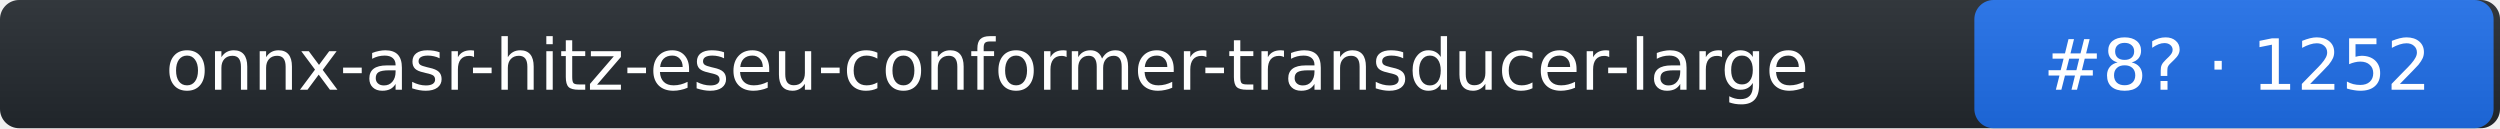
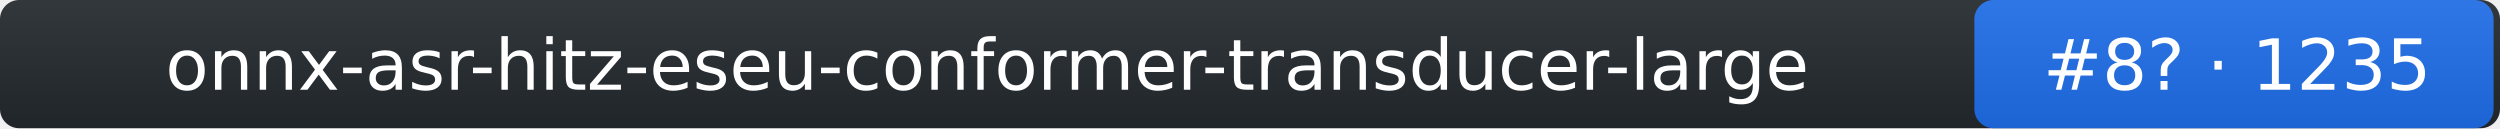
- <svg xmlns="http://www.w3.org/2000/svg" width="390" height="20" role="img" aria-label="onnx-asr-hitz-eseu-conformer-transducer-large: rank 8 in stt arena, rating 1252">
+ <svg xmlns="http://www.w3.org/2000/svg" width="390" height="20" role="img" aria-label="onnx-asr-hitz-eseu-conformer-transducer-large: rank 8 in stt arena, rating 1235">
  <linearGradient id="s" x2="0" y2="100%">
    <stop offset="0" stop-color="#bbb" stop-opacity=".1" />
    <stop offset="1" stop-opacity=".1" />
  </linearGradient>
  <rect rx="3" width="390" height="20" fill="#24292f" />
  <rect rx="3" x="308" width="81" height="20" fill="#1f6feb" />
  <rect rx="3" width="390" height="20" fill="url(#s)" />
  <g fill="#fff" text-anchor="middle" font-family="Verdana,DejaVu Sans,Geneva,sans-serif" font-size="11">
    <text x="154" y="14">onnx-asr-hitz-eseu-conformer-transducer-large</text>
-     <text x="349" y="14">#8? · 1252</text>
+     <text x="349" y="14">#8? · 1235</text>
  </g>
</svg>
